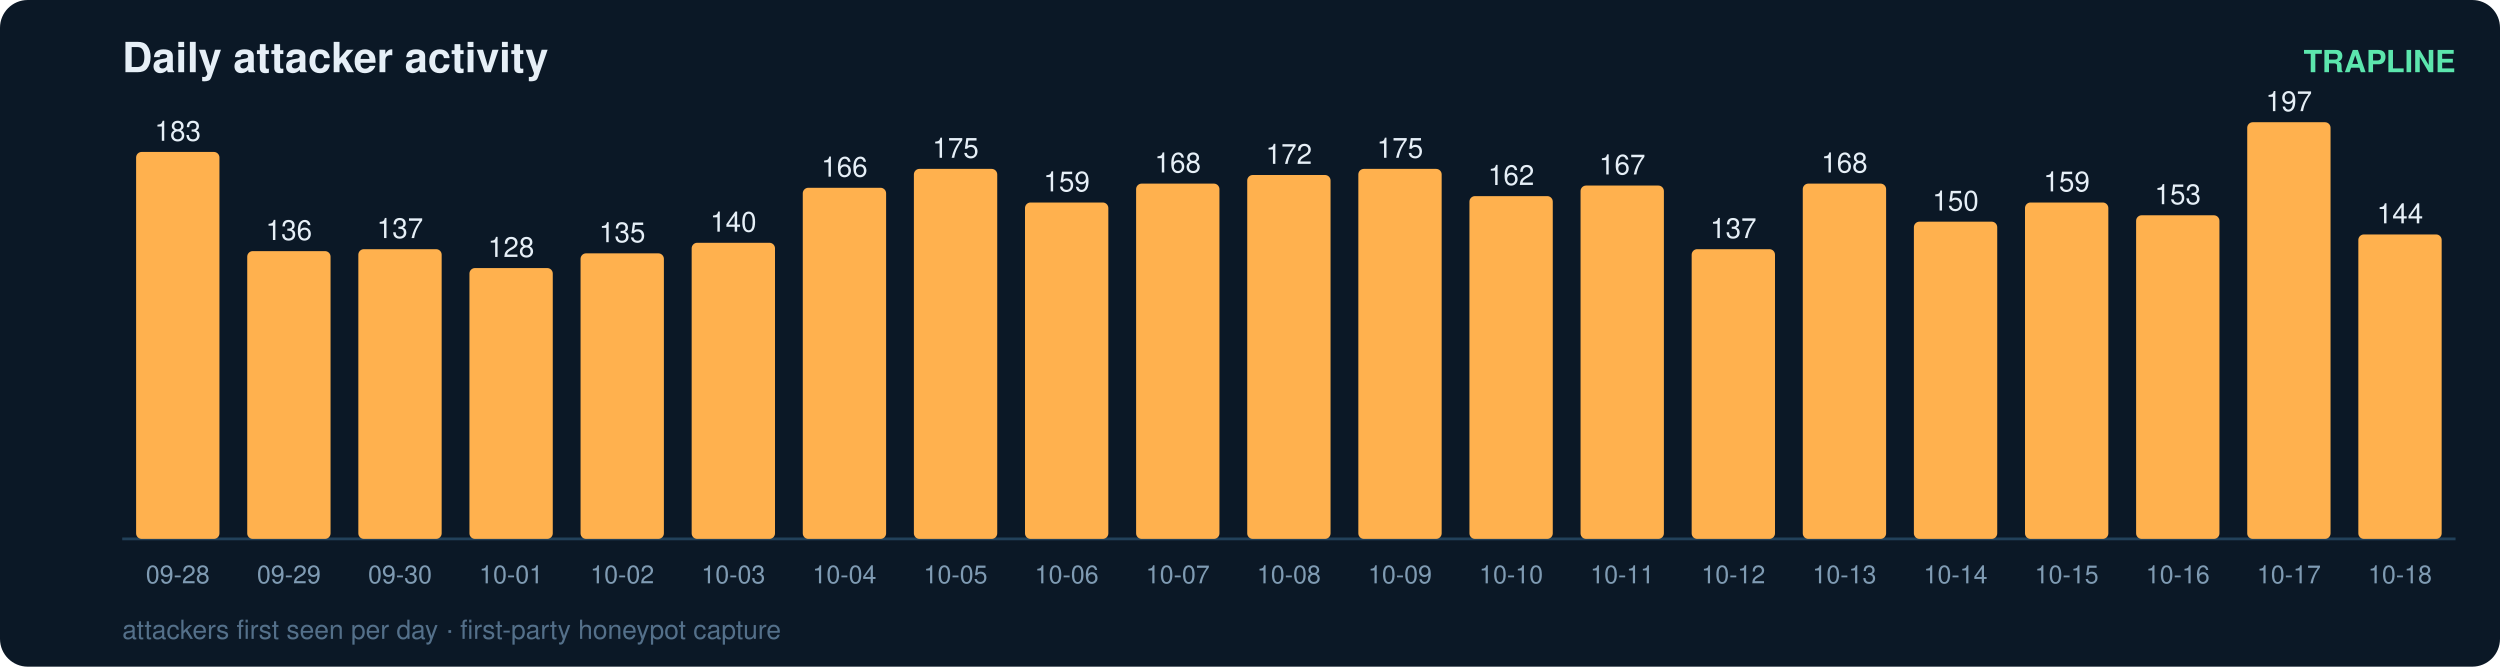
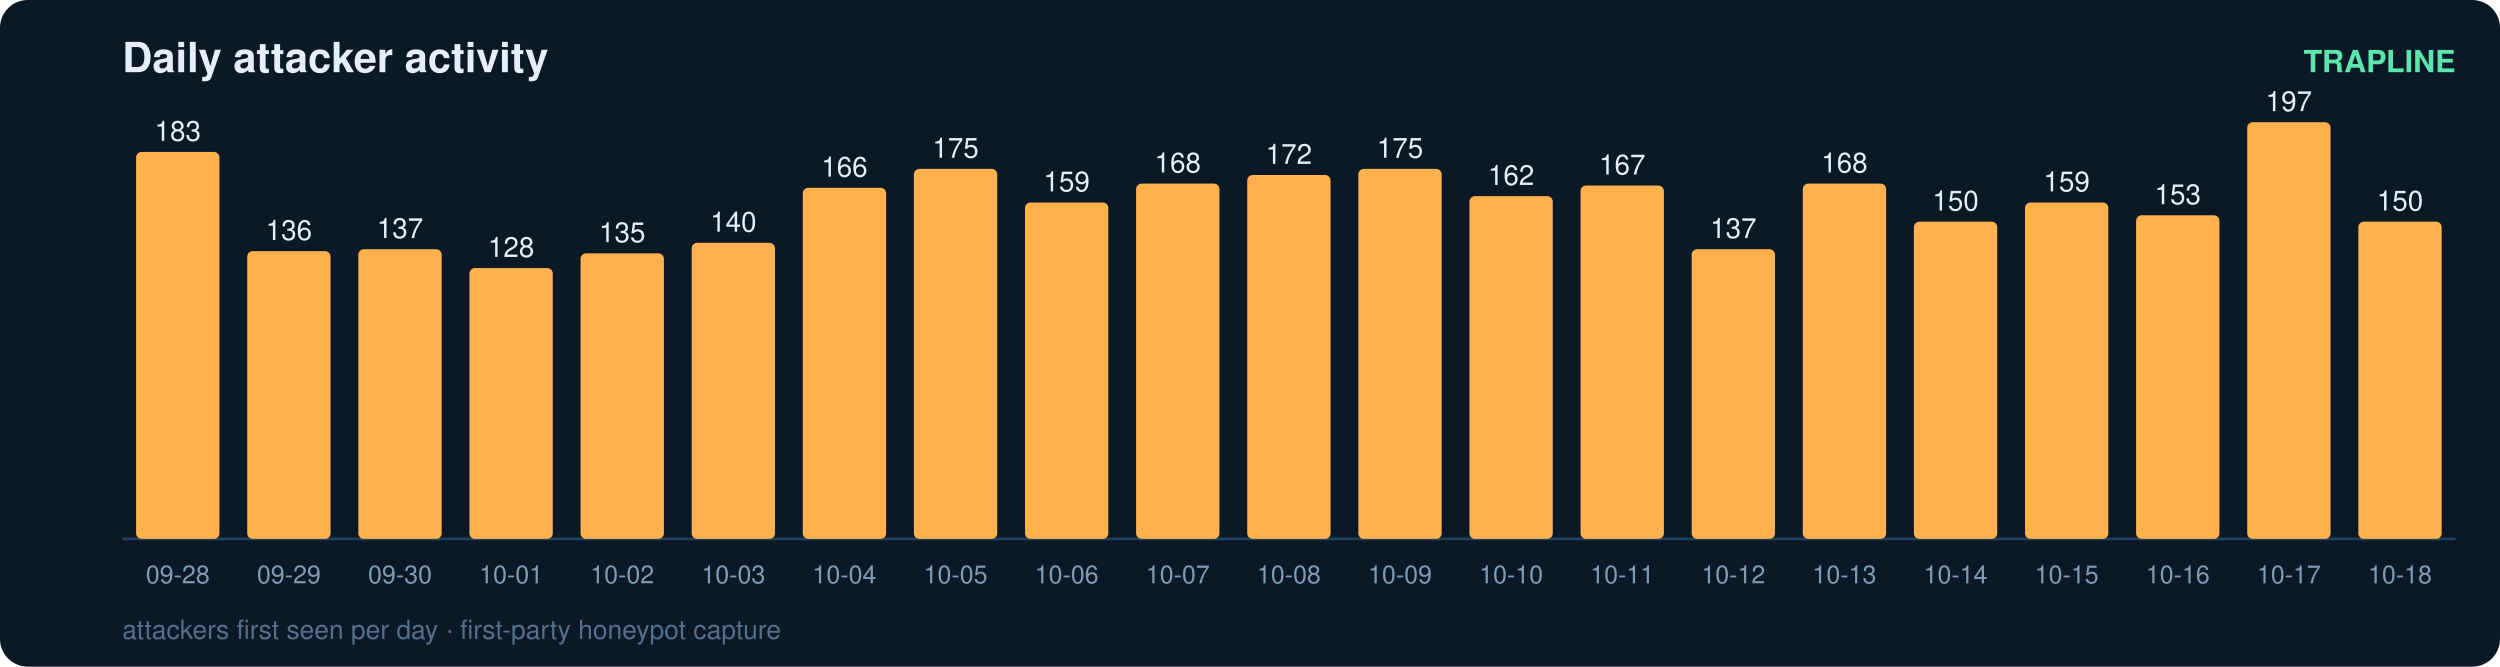
<svg xmlns="http://www.w3.org/2000/svg" width="900" height="240" viewBox="0 0 900 240" font-family="ui-sans-serif,Segoe UI,Helvetica,Arial">
  <rect width="900" height="240" rx="10" fill="#0b1826" />
  <text x="44" y="26" fill="#e6eff7" font-size="15" font-weight="700">Daily attacker activity</text>
  <text x="884" y="26" fill="#5ce6ad" font-size="11" text-anchor="end" font-weight="600">TRAPLINE</text>
  <line x1="44" y1="194" x2="884" y2="194" stroke="#22415a" stroke-width="1" />
  <rect x="49" y="54.7" width="30" height="139.3" rx="2" fill="#ffb14e" />
  <text x="64.0" y="50.7" fill="#e6eff7" font-size="10" text-anchor="middle" font-variant-numeric="tabular-nums">183</text>
  <text x="64.0" y="210.0" fill="#7f9bb3" font-size="9" text-anchor="middle">09-28</text>
  <rect x="89" y="90.4" width="30" height="103.6" rx="2" fill="#ffb14e" />
  <text x="104.0" y="86.4" fill="#e6eff7" font-size="10" text-anchor="middle" font-variant-numeric="tabular-nums">136</text>
  <text x="104.0" y="210.0" fill="#7f9bb3" font-size="9" text-anchor="middle">09-29</text>
  <rect x="129" y="89.7" width="30" height="104.3" rx="2" fill="#ffb14e" />
  <text x="144.0" y="85.7" fill="#e6eff7" font-size="10" text-anchor="middle" font-variant-numeric="tabular-nums">137</text>
  <text x="144.0" y="210.0" fill="#7f9bb3" font-size="9" text-anchor="middle">09-30</text>
  <rect x="169" y="96.5" width="30" height="97.5" rx="2" fill="#ffb14e" />
  <text x="184.0" y="92.5" fill="#e6eff7" font-size="10" text-anchor="middle" font-variant-numeric="tabular-nums">128</text>
  <text x="184.0" y="210.0" fill="#7f9bb3" font-size="9" text-anchor="middle">10-01</text>
  <rect x="209" y="91.2" width="30" height="102.8" rx="2" fill="#ffb14e" />
  <text x="224.0" y="87.2" fill="#e6eff7" font-size="10" text-anchor="middle" font-variant-numeric="tabular-nums">135</text>
  <text x="224.0" y="210.0" fill="#7f9bb3" font-size="9" text-anchor="middle">10-02</text>
  <rect x="249" y="87.4" width="30" height="106.6" rx="2" fill="#ffb14e" />
  <text x="264.0" y="83.4" fill="#e6eff7" font-size="10" text-anchor="middle" font-variant-numeric="tabular-nums">140</text>
  <text x="264.0" y="210.0" fill="#7f9bb3" font-size="9" text-anchor="middle">10-03</text>
  <rect x="289" y="67.6" width="30" height="126.4" rx="2" fill="#ffb14e" />
  <text x="304.0" y="63.6" fill="#e6eff7" font-size="10" text-anchor="middle" font-variant-numeric="tabular-nums">166</text>
  <text x="304.0" y="210.0" fill="#7f9bb3" font-size="9" text-anchor="middle">10-04</text>
  <rect x="329" y="60.8" width="30" height="133.2" rx="2" fill="#ffb14e" />
  <text x="344.0" y="56.8" fill="#e6eff7" font-size="10" text-anchor="middle" font-variant-numeric="tabular-nums">175</text>
  <text x="344.0" y="210.0" fill="#7f9bb3" font-size="9" text-anchor="middle">10-05</text>
  <rect x="369" y="72.9" width="30" height="121.1" rx="2" fill="#ffb14e" />
  <text x="384.0" y="68.9" fill="#e6eff7" font-size="10" text-anchor="middle" font-variant-numeric="tabular-nums">159</text>
  <text x="384.0" y="210.0" fill="#7f9bb3" font-size="9" text-anchor="middle">10-06</text>
  <rect x="409" y="66.1" width="30" height="127.9" rx="2" fill="#ffb14e" />
  <text x="424.0" y="62.1" fill="#e6eff7" font-size="10" text-anchor="middle" font-variant-numeric="tabular-nums">168</text>
  <text x="424.0" y="210.0" fill="#7f9bb3" font-size="9" text-anchor="middle">10-07</text>
  <rect x="449" y="63.0" width="30" height="131.0" rx="2" fill="#ffb14e" />
  <text x="464.0" y="59.0" fill="#e6eff7" font-size="10" text-anchor="middle" font-variant-numeric="tabular-nums">172</text>
  <text x="464.0" y="210.0" fill="#7f9bb3" font-size="9" text-anchor="middle">10-08</text>
  <rect x="489" y="60.8" width="30" height="133.2" rx="2" fill="#ffb14e" />
  <text x="504.0" y="56.8" fill="#e6eff7" font-size="10" text-anchor="middle" font-variant-numeric="tabular-nums">175</text>
  <text x="504.0" y="210.0" fill="#7f9bb3" font-size="9" text-anchor="middle">10-09</text>
  <rect x="529" y="70.6" width="30" height="123.4" rx="2" fill="#ffb14e" />
  <text x="544.0" y="66.6" fill="#e6eff7" font-size="10" text-anchor="middle" font-variant-numeric="tabular-nums">162</text>
  <text x="544.0" y="210.0" fill="#7f9bb3" font-size="9" text-anchor="middle">10-10</text>
  <rect x="569" y="66.8" width="30" height="127.2" rx="2" fill="#ffb14e" />
  <text x="584.0" y="62.8" fill="#e6eff7" font-size="10" text-anchor="middle" font-variant-numeric="tabular-nums">167</text>
  <text x="584.0" y="210.0" fill="#7f9bb3" font-size="9" text-anchor="middle">10-11</text>
  <rect x="609" y="89.7" width="30" height="104.3" rx="2" fill="#ffb14e" />
  <text x="624.0" y="85.7" fill="#e6eff7" font-size="10" text-anchor="middle" font-variant-numeric="tabular-nums">137</text>
  <text x="624.0" y="210.0" fill="#7f9bb3" font-size="9" text-anchor="middle">10-12</text>
  <rect x="649" y="66.1" width="30" height="127.9" rx="2" fill="#ffb14e" />
  <text x="664.0" y="62.1" fill="#e6eff7" font-size="10" text-anchor="middle" font-variant-numeric="tabular-nums">168</text>
  <text x="664.0" y="210.0" fill="#7f9bb3" font-size="9" text-anchor="middle">10-13</text>
  <rect x="689" y="79.8" width="30" height="114.2" rx="2" fill="#ffb14e" />
  <text x="704.0" y="75.8" fill="#e6eff7" font-size="10" text-anchor="middle" font-variant-numeric="tabular-nums">150</text>
  <text x="704.0" y="210.0" fill="#7f9bb3" font-size="9" text-anchor="middle">10-14</text>
  <rect x="729" y="72.9" width="30" height="121.1" rx="2" fill="#ffb14e" />
  <text x="744.0" y="68.9" fill="#e6eff7" font-size="10" text-anchor="middle" font-variant-numeric="tabular-nums">159</text>
  <text x="744.0" y="210.0" fill="#7f9bb3" font-size="9" text-anchor="middle">10-15</text>
  <rect x="769" y="77.5" width="30" height="116.5" rx="2" fill="#ffb14e" />
  <text x="784.0" y="73.5" fill="#e6eff7" font-size="10" text-anchor="middle" font-variant-numeric="tabular-nums">153</text>
  <text x="784.0" y="210.0" fill="#7f9bb3" font-size="9" text-anchor="middle">10-16</text>
  <rect x="809" y="44.0" width="30" height="150.0" rx="2" fill="#ffb14e" />
  <text x="824.0" y="40.0" fill="#e6eff7" font-size="10" text-anchor="middle" font-variant-numeric="tabular-nums">197</text>
  <text x="824.0" y="210.0" fill="#7f9bb3" font-size="9" text-anchor="middle">10-17</text>
-   <rect x="849" y="84.4" width="30" height="109.6" rx="2" fill="#ffb14e" />
-   <text x="864.0" y="80.4" fill="#e6eff7" font-size="10" text-anchor="middle" font-variant-numeric="tabular-nums">144</text>
+   <rect x="849" y="79.8" width="30" height="114.2" rx="2" fill="#ffb14e" />
+   <text x="864.0" y="75.8" fill="#e6eff7" font-size="10" text-anchor="middle" font-variant-numeric="tabular-nums">150</text>
  <text x="864.0" y="210.0" fill="#7f9bb3" font-size="9" text-anchor="middle">10-18</text>
  <text x="44" y="230" fill="#54708a" font-size="9.5">attackers first seen per day · first-party honeypot capture</text>
</svg>
